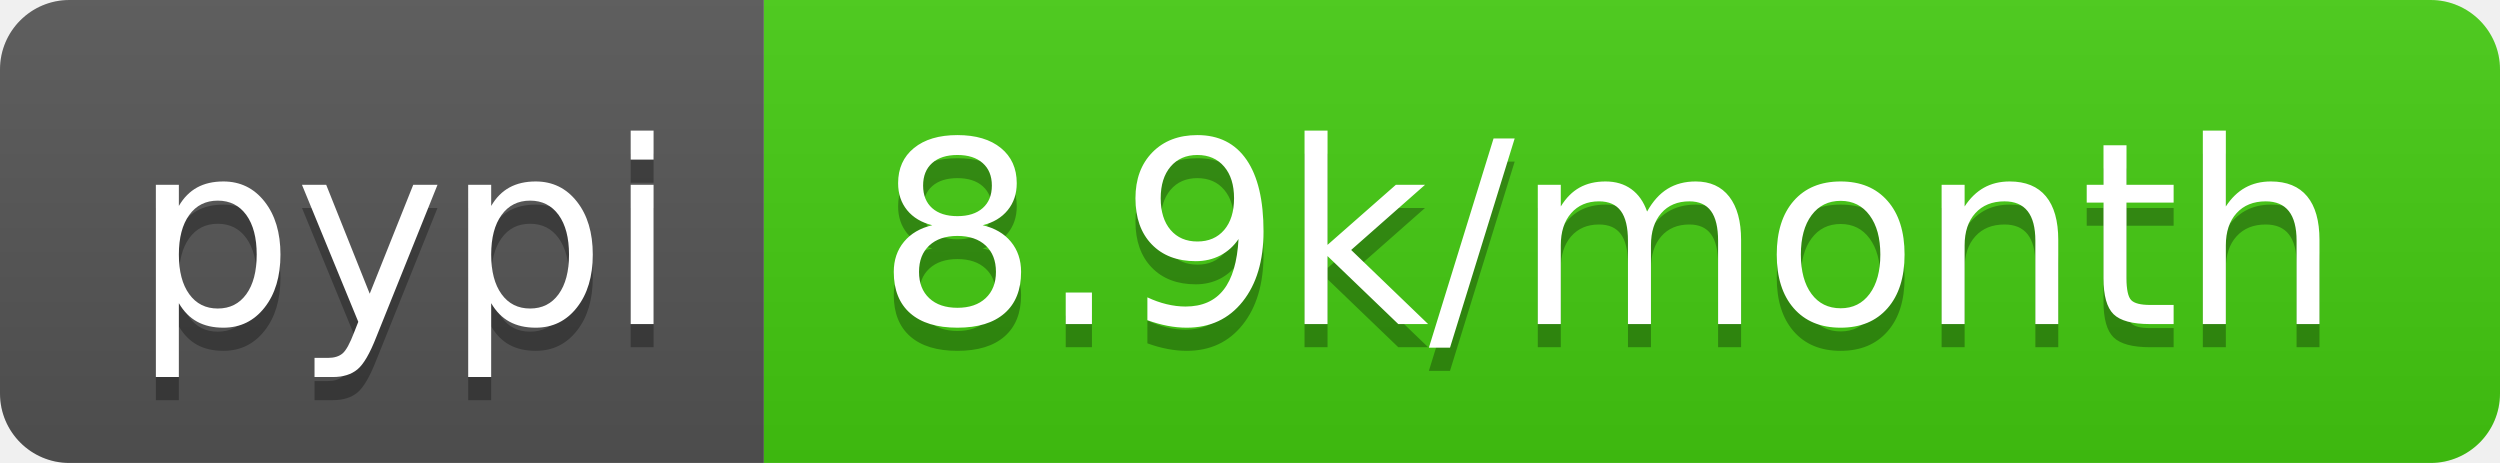
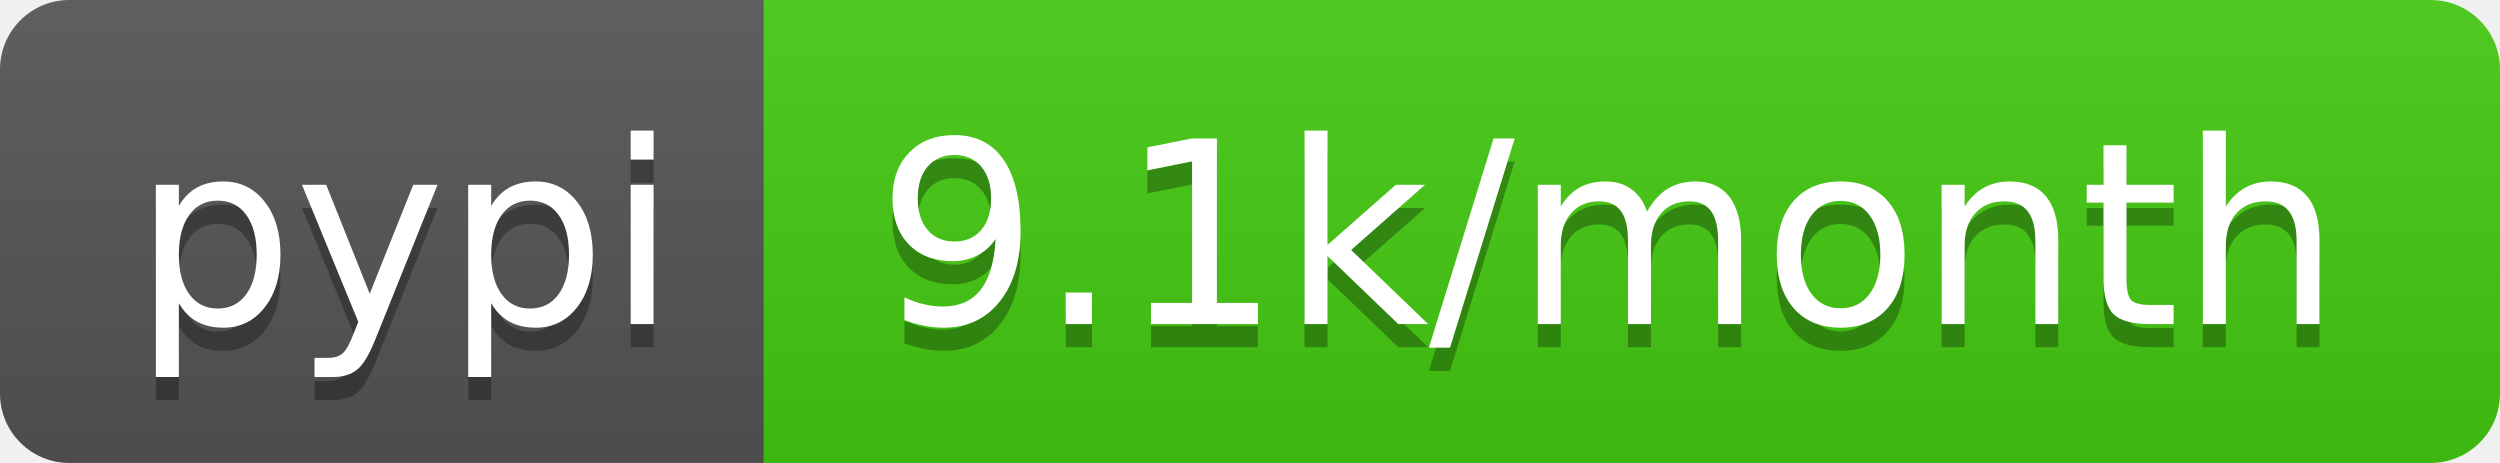
<svg xmlns="http://www.w3.org/2000/svg" width="108" height="20">
  <linearGradient id="b" x2="0" y2="100%">
    <stop offset="0" stop-color="#bbb" stop-opacity=".1" />
    <stop offset="1" stop-opacity=".1" />
  </linearGradient>
  <clipPath id="a">
    <rect width="108" height="20" rx="3" fill="#fff" />
  </clipPath>
  <g clip-path="url(#a)">
    <path fill="#555" d="M0 0h33v20H0z" />
    <path fill="#4c1" d="M33 0h75v20H33z" />
    <path fill="url(#b)" d="M0 0h108v20H0z" />
  </g>
  <g fill="#fff" text-anchor="middle" font-family="DejaVu Sans,Verdana,Geneva,sans-serif" font-size="110">
    <text x="175" y="150" fill="#010101" fill-opacity=".3" transform="scale(.1)" textLength="230">pypi</text>
    <text x="175" y="140" transform="scale(.1)" textLength="230">pypi</text>
-     <text x="695" y="150" fill="#010101" fill-opacity=".3" transform="scale(.1)" textLength="650">8.9k/month</text>
-     <text x="695" y="140" transform="scale(.1)" textLength="650">8.9k/month</text>
+     <text x="695" y="150" fill="#010101" fill-opacity=".3" transform="scale(.1)" textLength="650">9.1k/month</text>
+     <text x="695" y="140" transform="scale(.1)" textLength="650">9.1k/month</text>
  </g>
</svg>
